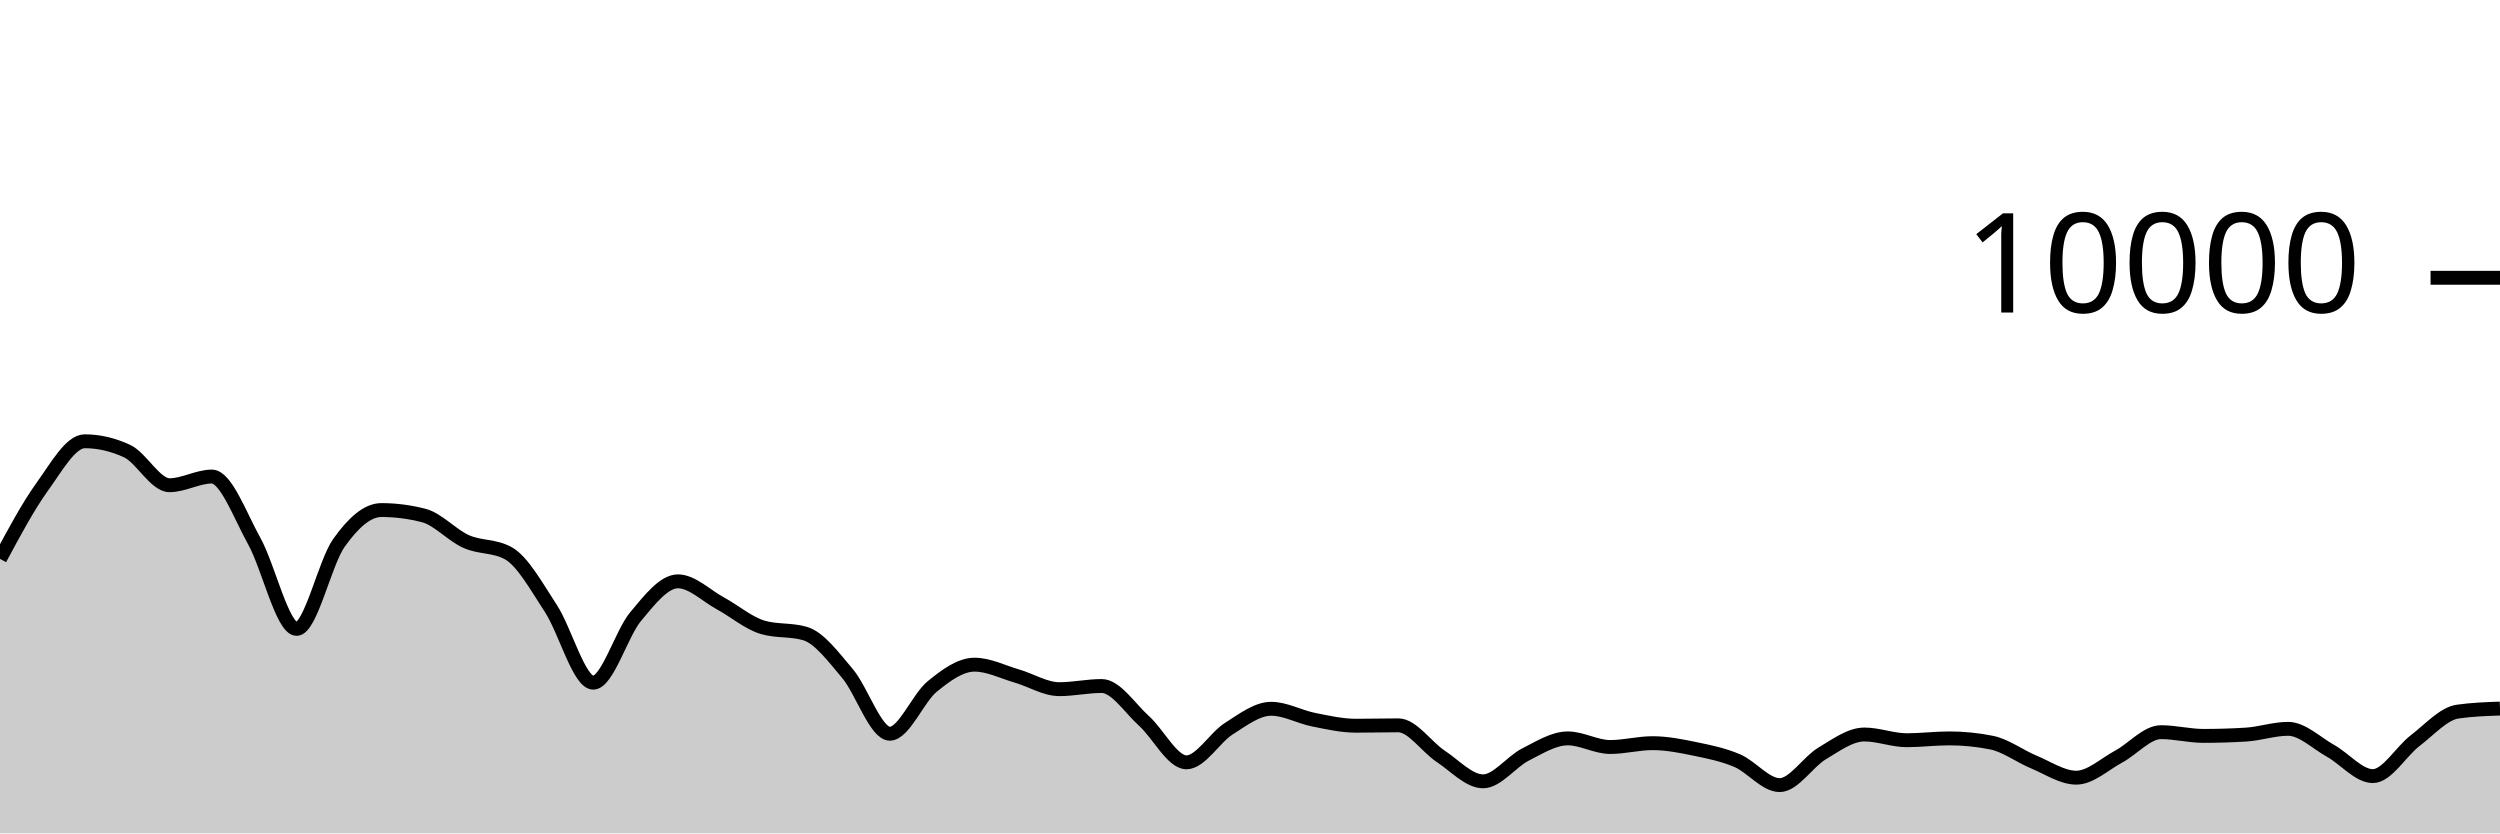
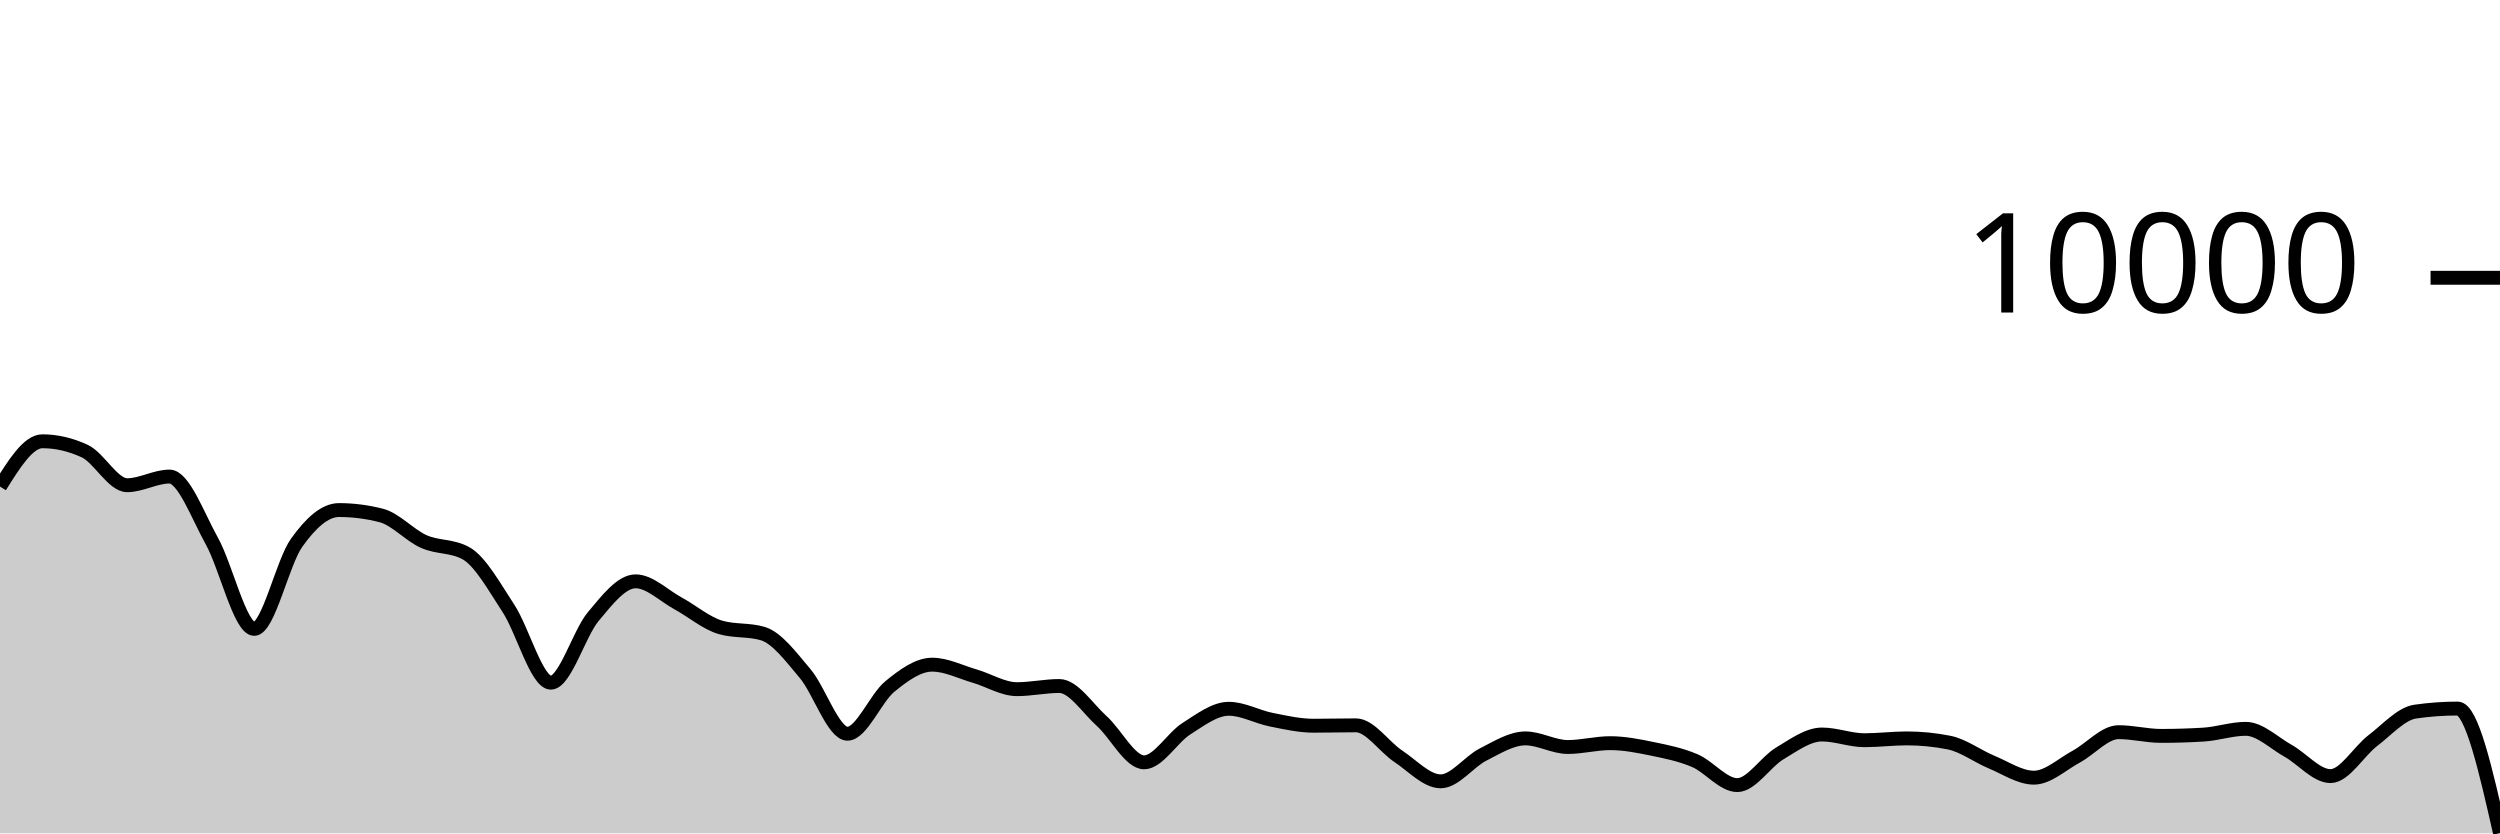
<svg xmlns="http://www.w3.org/2000/svg" viewBox="0 0 180 60">
  <g transform="translate(0,20)">
-     <path class="area" fill="rgba(0, 0, 0, 0.2)" d="M0,20.24C1.017,18.342,2.034,16.443,3.051,15.032C4.068,13.621,5.085,11.772,6.102,11.772C7.119,11.772,8.136,12.008,9.153,12.48C10.169,12.952,11.186,14.936,12.203,14.936C13.22,14.936,14.237,14.312,15.254,14.312C16.271,14.312,17.288,17.128,18.305,18.956C19.322,20.784,20.339,25.28,21.356,25.28C22.373,25.28,23.39,20.506,24.407,19.08C25.424,17.654,26.441,16.724,27.458,16.724C28.475,16.724,29.492,16.855,30.508,17.116C31.525,17.377,32.542,18.534,33.559,18.988C34.576,19.442,35.593,19.272,36.61,19.84C37.627,20.408,38.644,22.256,39.661,23.808C40.678,25.36,41.695,29.152,42.712,29.152C43.729,29.152,44.746,25.612,45.763,24.396C46.78,23.18,47.797,21.856,48.814,21.856C49.831,21.856,50.847,22.888,51.864,23.44C52.881,23.992,53.898,24.869,54.915,25.168C55.932,25.467,56.949,25.317,57.966,25.616C58.983,25.915,60,27.29,61.017,28.492C62.034,29.694,63.051,32.828,64.068,32.828C65.085,32.828,66.102,30.257,67.119,29.428C68.136,28.599,69.153,27.856,70.169,27.856C71.186,27.856,72.203,28.382,73.22,28.676C74.237,28.97,75.254,29.62,76.271,29.62C77.288,29.62,78.305,29.392,79.322,29.392C80.339,29.392,81.356,30.996,82.373,31.912C83.39,32.828,84.407,34.888,85.424,34.888C86.441,34.888,87.458,33.107,88.475,32.464C89.492,31.821,90.508,31.032,91.525,31.032C92.542,31.032,93.559,31.613,94.576,31.816C95.593,32.019,96.61,32.252,97.627,32.252C98.644,32.252,99.661,32.224,100.678,32.224C101.695,32.224,102.712,33.78,103.729,34.452C104.746,35.124,105.763,36.256,106.78,36.256C107.797,36.256,108.814,34.843,109.831,34.328C110.847,33.813,111.864,33.164,112.881,33.164C113.898,33.164,114.915,33.784,115.932,33.784C116.949,33.784,117.966,33.508,118.983,33.508C120,33.508,121.017,33.71,122.034,33.92C123.051,34.13,124.068,34.333,125.085,34.768C126.102,35.203,127.119,36.528,128.136,36.528C129.153,36.528,130.169,34.859,131.186,34.252C132.203,33.645,133.22,32.884,134.237,32.884C135.254,32.884,136.271,33.296,137.288,33.296C138.305,33.296,139.322,33.164,140.339,33.164C141.356,33.164,142.373,33.265,143.39,33.468C144.407,33.671,145.424,34.447,146.441,34.868C147.458,35.289,148.475,35.992,149.492,35.992C150.508,35.992,151.525,35.022,152.542,34.476C153.559,33.93,154.576,32.716,155.593,32.716C156.61,32.716,157.627,32.984,158.644,32.984C159.661,32.984,160.678,32.953,161.695,32.892C162.712,32.831,163.729,32.476,164.746,32.476C165.763,32.476,166.78,33.493,167.797,34.06C168.814,34.627,169.831,35.88,170.847,35.88C171.864,35.88,172.881,34.094,173.898,33.32C174.915,32.546,175.932,31.383,176.949,31.236C177.966,31.089,178.983,31.053,180,31.016L180,40C178.983,40,177.966,40,176.949,40C175.932,40,174.915,40,173.898,40C172.881,40,171.864,40,170.847,40C169.831,40,168.814,40,167.797,40C166.78,40,165.763,40,164.746,40C163.729,40,162.712,40,161.695,40C160.678,40,159.661,40,158.644,40C157.627,40,156.61,40,155.593,40C154.576,40,153.559,40,152.542,40C151.525,40,150.508,40,149.492,40C148.475,40,147.458,40,146.441,40C145.424,40,144.407,40,143.39,40C142.373,40,141.356,40,140.339,40C139.322,40,138.305,40,137.288,40C136.271,40,135.254,40,134.237,40C133.22,40,132.203,40,131.186,40C130.169,40,129.153,40,128.136,40C127.119,40,126.102,40,125.085,40C124.068,40,123.051,40,122.034,40C121.017,40,120,40,118.983,40C117.966,40,116.949,40,115.932,40C114.915,40,113.898,40,112.881,40C111.864,40,110.847,40,109.831,40C108.814,40,107.797,40,106.78,40C105.763,40,104.746,40,103.729,40C102.712,40,101.695,40,100.678,40C99.661,40,98.644,40,97.627,40C96.61,40,95.593,40,94.576,40C93.559,40,92.542,40,91.525,40C90.508,40,89.492,40,88.475,40C87.458,40,86.441,40,85.424,40C84.407,40,83.39,40,82.373,40C81.356,40,80.339,40,79.322,40C78.305,40,77.288,40,76.271,40C75.254,40,74.237,40,73.22,40C72.203,40,71.186,40,70.169,40C69.153,40,68.136,40,67.119,40C66.102,40,65.085,40,64.068,40C63.051,40,62.034,40,61.017,40C60,40,58.983,40,57.966,40C56.949,40,55.932,40,54.915,40C53.898,40,52.881,40,51.864,40C50.847,40,49.831,40,48.814,40C47.797,40,46.78,40,45.763,40C44.746,40,43.729,40,42.712,40C41.695,40,40.678,40,39.661,40C38.644,40,37.627,40,36.61,40C35.593,40,34.576,40,33.559,40C32.542,40,31.525,40,30.508,40C29.492,40,28.475,40,27.458,40C26.441,40,25.424,40,24.407,40C23.39,40,22.373,40,21.356,40C20.339,40,19.322,40,18.305,40C17.288,40,16.271,40,15.254,40C14.237,40,13.22,40,12.203,40C11.186,40,10.169,40,9.153,40C8.136,40,7.119,40,6.102,40C5.085,40,4.068,40,3.051,40C2.034,40,1.017,40,0,40Z" />
-     <path class="line" stroke="black" fill="none" d="M0,20.24C1.017,18.342,2.034,16.443,3.051,15.032C4.068,13.621,5.085,11.772,6.102,11.772C7.119,11.772,8.136,12.008,9.153,12.48C10.169,12.952,11.186,14.936,12.203,14.936C13.22,14.936,14.237,14.312,15.254,14.312C16.271,14.312,17.288,17.128,18.305,18.956C19.322,20.784,20.339,25.28,21.356,25.28C22.373,25.28,23.39,20.506,24.407,19.08C25.424,17.654,26.441,16.724,27.458,16.724C28.475,16.724,29.492,16.855,30.508,17.116C31.525,17.377,32.542,18.534,33.559,18.988C34.576,19.442,35.593,19.272,36.61,19.84C37.627,20.408,38.644,22.256,39.661,23.808C40.678,25.36,41.695,29.152,42.712,29.152C43.729,29.152,44.746,25.612,45.763,24.396C46.78,23.18,47.797,21.856,48.814,21.856C49.831,21.856,50.847,22.888,51.864,23.44C52.881,23.992,53.898,24.869,54.915,25.168C55.932,25.467,56.949,25.317,57.966,25.616C58.983,25.915,60,27.29,61.017,28.492C62.034,29.694,63.051,32.828,64.068,32.828C65.085,32.828,66.102,30.257,67.119,29.428C68.136,28.599,69.153,27.856,70.169,27.856C71.186,27.856,72.203,28.382,73.22,28.676C74.237,28.97,75.254,29.62,76.271,29.62C77.288,29.62,78.305,29.392,79.322,29.392C80.339,29.392,81.356,30.996,82.373,31.912C83.39,32.828,84.407,34.888,85.424,34.888C86.441,34.888,87.458,33.107,88.475,32.464C89.492,31.821,90.508,31.032,91.525,31.032C92.542,31.032,93.559,31.613,94.576,31.816C95.593,32.019,96.61,32.252,97.627,32.252C98.644,32.252,99.661,32.224,100.678,32.224C101.695,32.224,102.712,33.78,103.729,34.452C104.746,35.124,105.763,36.256,106.78,36.256C107.797,36.256,108.814,34.843,109.831,34.328C110.847,33.813,111.864,33.164,112.881,33.164C113.898,33.164,114.915,33.784,115.932,33.784C116.949,33.784,117.966,33.508,118.983,33.508C120,33.508,121.017,33.71,122.034,33.92C123.051,34.13,124.068,34.333,125.085,34.768C126.102,35.203,127.119,36.528,128.136,36.528C129.153,36.528,130.169,34.859,131.186,34.252C132.203,33.645,133.22,32.884,134.237,32.884C135.254,32.884,136.271,33.296,137.288,33.296C138.305,33.296,139.322,33.164,140.339,33.164C141.356,33.164,142.373,33.265,143.39,33.468C144.407,33.671,145.424,34.447,146.441,34.868C147.458,35.289,148.475,35.992,149.492,35.992C150.508,35.992,151.525,35.022,152.542,34.476C153.559,33.93,154.576,32.716,155.593,32.716C156.61,32.716,157.627,32.984,158.644,32.984C159.661,32.984,160.678,32.953,161.695,32.892C162.712,32.831,163.729,32.476,164.746,32.476C165.763,32.476,166.78,33.493,167.797,34.06C168.814,34.627,169.831,35.88,170.847,35.88C171.864,35.88,172.881,34.094,173.898,33.32C174.915,32.546,175.932,31.383,176.949,31.236C177.966,31.089,178.983,31.053,180,31.016" />
+     <path class="area" fill="rgba(0, 0, 0, 0.2)" d="M0,15.032C1.017,13.402,2.034,11.772,3.051,11.772C4.068,11.772,5.085,12.008,6.102,12.48C7.119,12.952,8.136,14.936,9.153,14.936C10.169,14.936,11.186,14.312,12.203,14.312C13.22,14.312,14.237,17.128,15.254,18.956C16.271,20.784,17.288,25.28,18.305,25.28C19.322,25.28,20.339,20.506,21.356,19.08C22.373,17.654,23.39,16.724,24.407,16.724C25.424,16.724,26.441,16.855,27.458,17.116C28.475,17.377,29.492,18.534,30.508,18.988C31.525,19.442,32.542,19.272,33.559,19.84C34.576,20.408,35.593,22.256,36.61,23.808C37.627,25.36,38.644,29.152,39.661,29.152C40.678,29.152,41.695,25.612,42.712,24.396C43.729,23.18,44.746,21.856,45.763,21.856C46.78,21.856,47.797,22.888,48.814,23.44C49.831,23.992,50.847,24.869,51.864,25.168C52.881,25.467,53.898,25.317,54.915,25.616C55.932,25.915,56.949,27.29,57.966,28.492C58.983,29.694,60,32.828,61.017,32.828C62.034,32.828,63.051,30.257,64.068,29.428C65.085,28.599,66.102,27.856,67.119,27.856C68.136,27.856,69.153,28.382,70.169,28.676C71.186,28.97,72.203,29.62,73.22,29.62C74.237,29.62,75.254,29.392,76.271,29.392C77.288,29.392,78.305,30.996,79.322,31.912C80.339,32.828,81.356,34.888,82.373,34.888C83.39,34.888,84.407,33.107,85.424,32.464C86.441,31.821,87.458,31.032,88.475,31.032C89.492,31.032,90.508,31.613,91.525,31.816C92.542,32.019,93.559,32.252,94.576,32.252C95.593,32.252,96.61,32.224,97.627,32.224C98.644,32.224,99.661,33.78,100.678,34.452C101.695,35.124,102.712,36.256,103.729,36.256C104.746,36.256,105.763,34.843,106.78,34.328C107.797,33.813,108.814,33.164,109.831,33.164C110.847,33.164,111.864,33.784,112.881,33.784C113.898,33.784,114.915,33.508,115.932,33.508C116.949,33.508,117.966,33.71,118.983,33.92C120,34.13,121.017,34.333,122.034,34.768C123.051,35.203,124.068,36.528,125.085,36.528C126.102,36.528,127.119,34.859,128.136,34.252C129.153,33.645,130.169,32.884,131.186,32.884C132.203,32.884,133.22,33.296,134.237,33.296C135.254,33.296,136.271,33.164,137.288,33.164C138.305,33.164,139.322,33.265,140.339,33.468C141.356,33.671,142.373,34.447,143.39,34.868C144.407,35.289,145.424,35.992,146.441,35.992C147.458,35.992,148.475,35.022,149.492,34.476C150.508,33.93,151.525,32.716,152.542,32.716C153.559,32.716,154.576,32.984,155.593,32.984C156.61,32.984,157.627,32.953,158.644,32.892C159.661,32.831,160.678,32.476,161.695,32.476C162.712,32.476,163.729,33.493,164.746,34.06C165.763,34.627,166.78,35.88,167.797,35.88C168.814,35.88,169.831,34.094,170.847,33.32C171.864,32.546,172.881,31.383,173.898,31.236C174.915,31.089,175.932,31.016,176.949,31.016C177.966,31.016,178.983,35.5,180,39.984L180,40C178.983,40,177.966,40,176.949,40C175.932,40,174.915,40,173.898,40C172.881,40,171.864,40,170.847,40C169.831,40,168.814,40,167.797,40C166.78,40,165.763,40,164.746,40C163.729,40,162.712,40,161.695,40C160.678,40,159.661,40,158.644,40C157.627,40,156.61,40,155.593,40C154.576,40,153.559,40,152.542,40C151.525,40,150.508,40,149.492,40C148.475,40,147.458,40,146.441,40C145.424,40,144.407,40,143.39,40C142.373,40,141.356,40,140.339,40C139.322,40,138.305,40,137.288,40C136.271,40,135.254,40,134.237,40C133.22,40,132.203,40,131.186,40C130.169,40,129.153,40,128.136,40C127.119,40,126.102,40,125.085,40C124.068,40,123.051,40,122.034,40C121.017,40,120,40,118.983,40C117.966,40,116.949,40,115.932,40C114.915,40,113.898,40,112.881,40C111.864,40,110.847,40,109.831,40C108.814,40,107.797,40,106.78,40C105.763,40,104.746,40,103.729,40C102.712,40,101.695,40,100.678,40C99.661,40,98.644,40,97.627,40C96.61,40,95.593,40,94.576,40C93.559,40,92.542,40,91.525,40C90.508,40,89.492,40,88.475,40C87.458,40,86.441,40,85.424,40C84.407,40,83.39,40,82.373,40C81.356,40,80.339,40,79.322,40C78.305,40,77.288,40,76.271,40C75.254,40,74.237,40,73.22,40C72.203,40,71.186,40,70.169,40C69.153,40,68.136,40,67.119,40C66.102,40,65.085,40,64.068,40C63.051,40,62.034,40,61.017,40C60,40,58.983,40,57.966,40C56.949,40,55.932,40,54.915,40C53.898,40,52.881,40,51.864,40C50.847,40,49.831,40,48.814,40C47.797,40,46.78,40,45.763,40C44.746,40,43.729,40,42.712,40C41.695,40,40.678,40,39.661,40C38.644,40,37.627,40,36.61,40C35.593,40,34.576,40,33.559,40C32.542,40,31.525,40,30.508,40C29.492,40,28.475,40,27.458,40C26.441,40,25.424,40,24.407,40C23.39,40,22.373,40,21.356,40C20.339,40,19.322,40,18.305,40C17.288,40,16.271,40,15.254,40C14.237,40,13.22,40,12.203,40C11.186,40,10.169,40,9.153,40C8.136,40,7.119,40,6.102,40C5.085,40,4.068,40,3.051,40C2.034,40,1.017,40,0,40Z" />
+     <path class="line" stroke="black" fill="none" d="M0,15.032C1.017,13.402,2.034,11.772,3.051,11.772C4.068,11.772,5.085,12.008,6.102,12.48C7.119,12.952,8.136,14.936,9.153,14.936C10.169,14.936,11.186,14.312,12.203,14.312C13.22,14.312,14.237,17.128,15.254,18.956C16.271,20.784,17.288,25.28,18.305,25.28C19.322,25.28,20.339,20.506,21.356,19.08C22.373,17.654,23.39,16.724,24.407,16.724C25.424,16.724,26.441,16.855,27.458,17.116C28.475,17.377,29.492,18.534,30.508,18.988C31.525,19.442,32.542,19.272,33.559,19.84C34.576,20.408,35.593,22.256,36.61,23.808C37.627,25.36,38.644,29.152,39.661,29.152C40.678,29.152,41.695,25.612,42.712,24.396C43.729,23.18,44.746,21.856,45.763,21.856C46.78,21.856,47.797,22.888,48.814,23.44C49.831,23.992,50.847,24.869,51.864,25.168C52.881,25.467,53.898,25.317,54.915,25.616C55.932,25.915,56.949,27.29,57.966,28.492C58.983,29.694,60,32.828,61.017,32.828C62.034,32.828,63.051,30.257,64.068,29.428C65.085,28.599,66.102,27.856,67.119,27.856C68.136,27.856,69.153,28.382,70.169,28.676C71.186,28.97,72.203,29.62,73.22,29.62C74.237,29.62,75.254,29.392,76.271,29.392C77.288,29.392,78.305,30.996,79.322,31.912C80.339,32.828,81.356,34.888,82.373,34.888C83.39,34.888,84.407,33.107,85.424,32.464C86.441,31.821,87.458,31.032,88.475,31.032C89.492,31.032,90.508,31.613,91.525,31.816C92.542,32.019,93.559,32.252,94.576,32.252C95.593,32.252,96.61,32.224,97.627,32.224C98.644,32.224,99.661,33.78,100.678,34.452C101.695,35.124,102.712,36.256,103.729,36.256C104.746,36.256,105.763,34.843,106.78,34.328C107.797,33.813,108.814,33.164,109.831,33.164C110.847,33.164,111.864,33.784,112.881,33.784C113.898,33.784,114.915,33.508,115.932,33.508C116.949,33.508,117.966,33.71,118.983,33.92C120,34.13,121.017,34.333,122.034,34.768C123.051,35.203,124.068,36.528,125.085,36.528C126.102,36.528,127.119,34.859,128.136,34.252C129.153,33.645,130.169,32.884,131.186,32.884C132.203,32.884,133.22,33.296,134.237,33.296C135.254,33.296,136.271,33.164,137.288,33.164C138.305,33.164,139.322,33.265,140.339,33.468C141.356,33.671,142.373,34.447,143.39,34.868C144.407,35.289,145.424,35.992,146.441,35.992C147.458,35.992,148.475,35.022,149.492,34.476C150.508,33.93,151.525,32.716,152.542,32.716C153.559,32.716,154.576,32.984,155.593,32.984C156.61,32.984,157.627,32.953,158.644,32.892C159.661,32.831,160.678,32.476,161.695,32.476C162.712,32.476,163.729,33.493,164.746,34.06C165.763,34.627,166.78,35.88,167.797,35.88C168.814,35.88,169.831,34.094,170.847,33.32C171.864,32.546,172.881,31.383,173.898,31.236C174.915,31.089,175.932,31.016,176.949,31.016C177.966,31.016,178.983,35.5,180,39.984" />
    <path class="axis-ceiling" stroke-width="1" stroke="black" fill="none" d="M175,0L180,0" />
    <text class="axis-ceiling-label" font-family="sans-serif" text-anchor="end" font-size="10px" x="170" y="2.5">10000</text>
  </g>
</svg>
